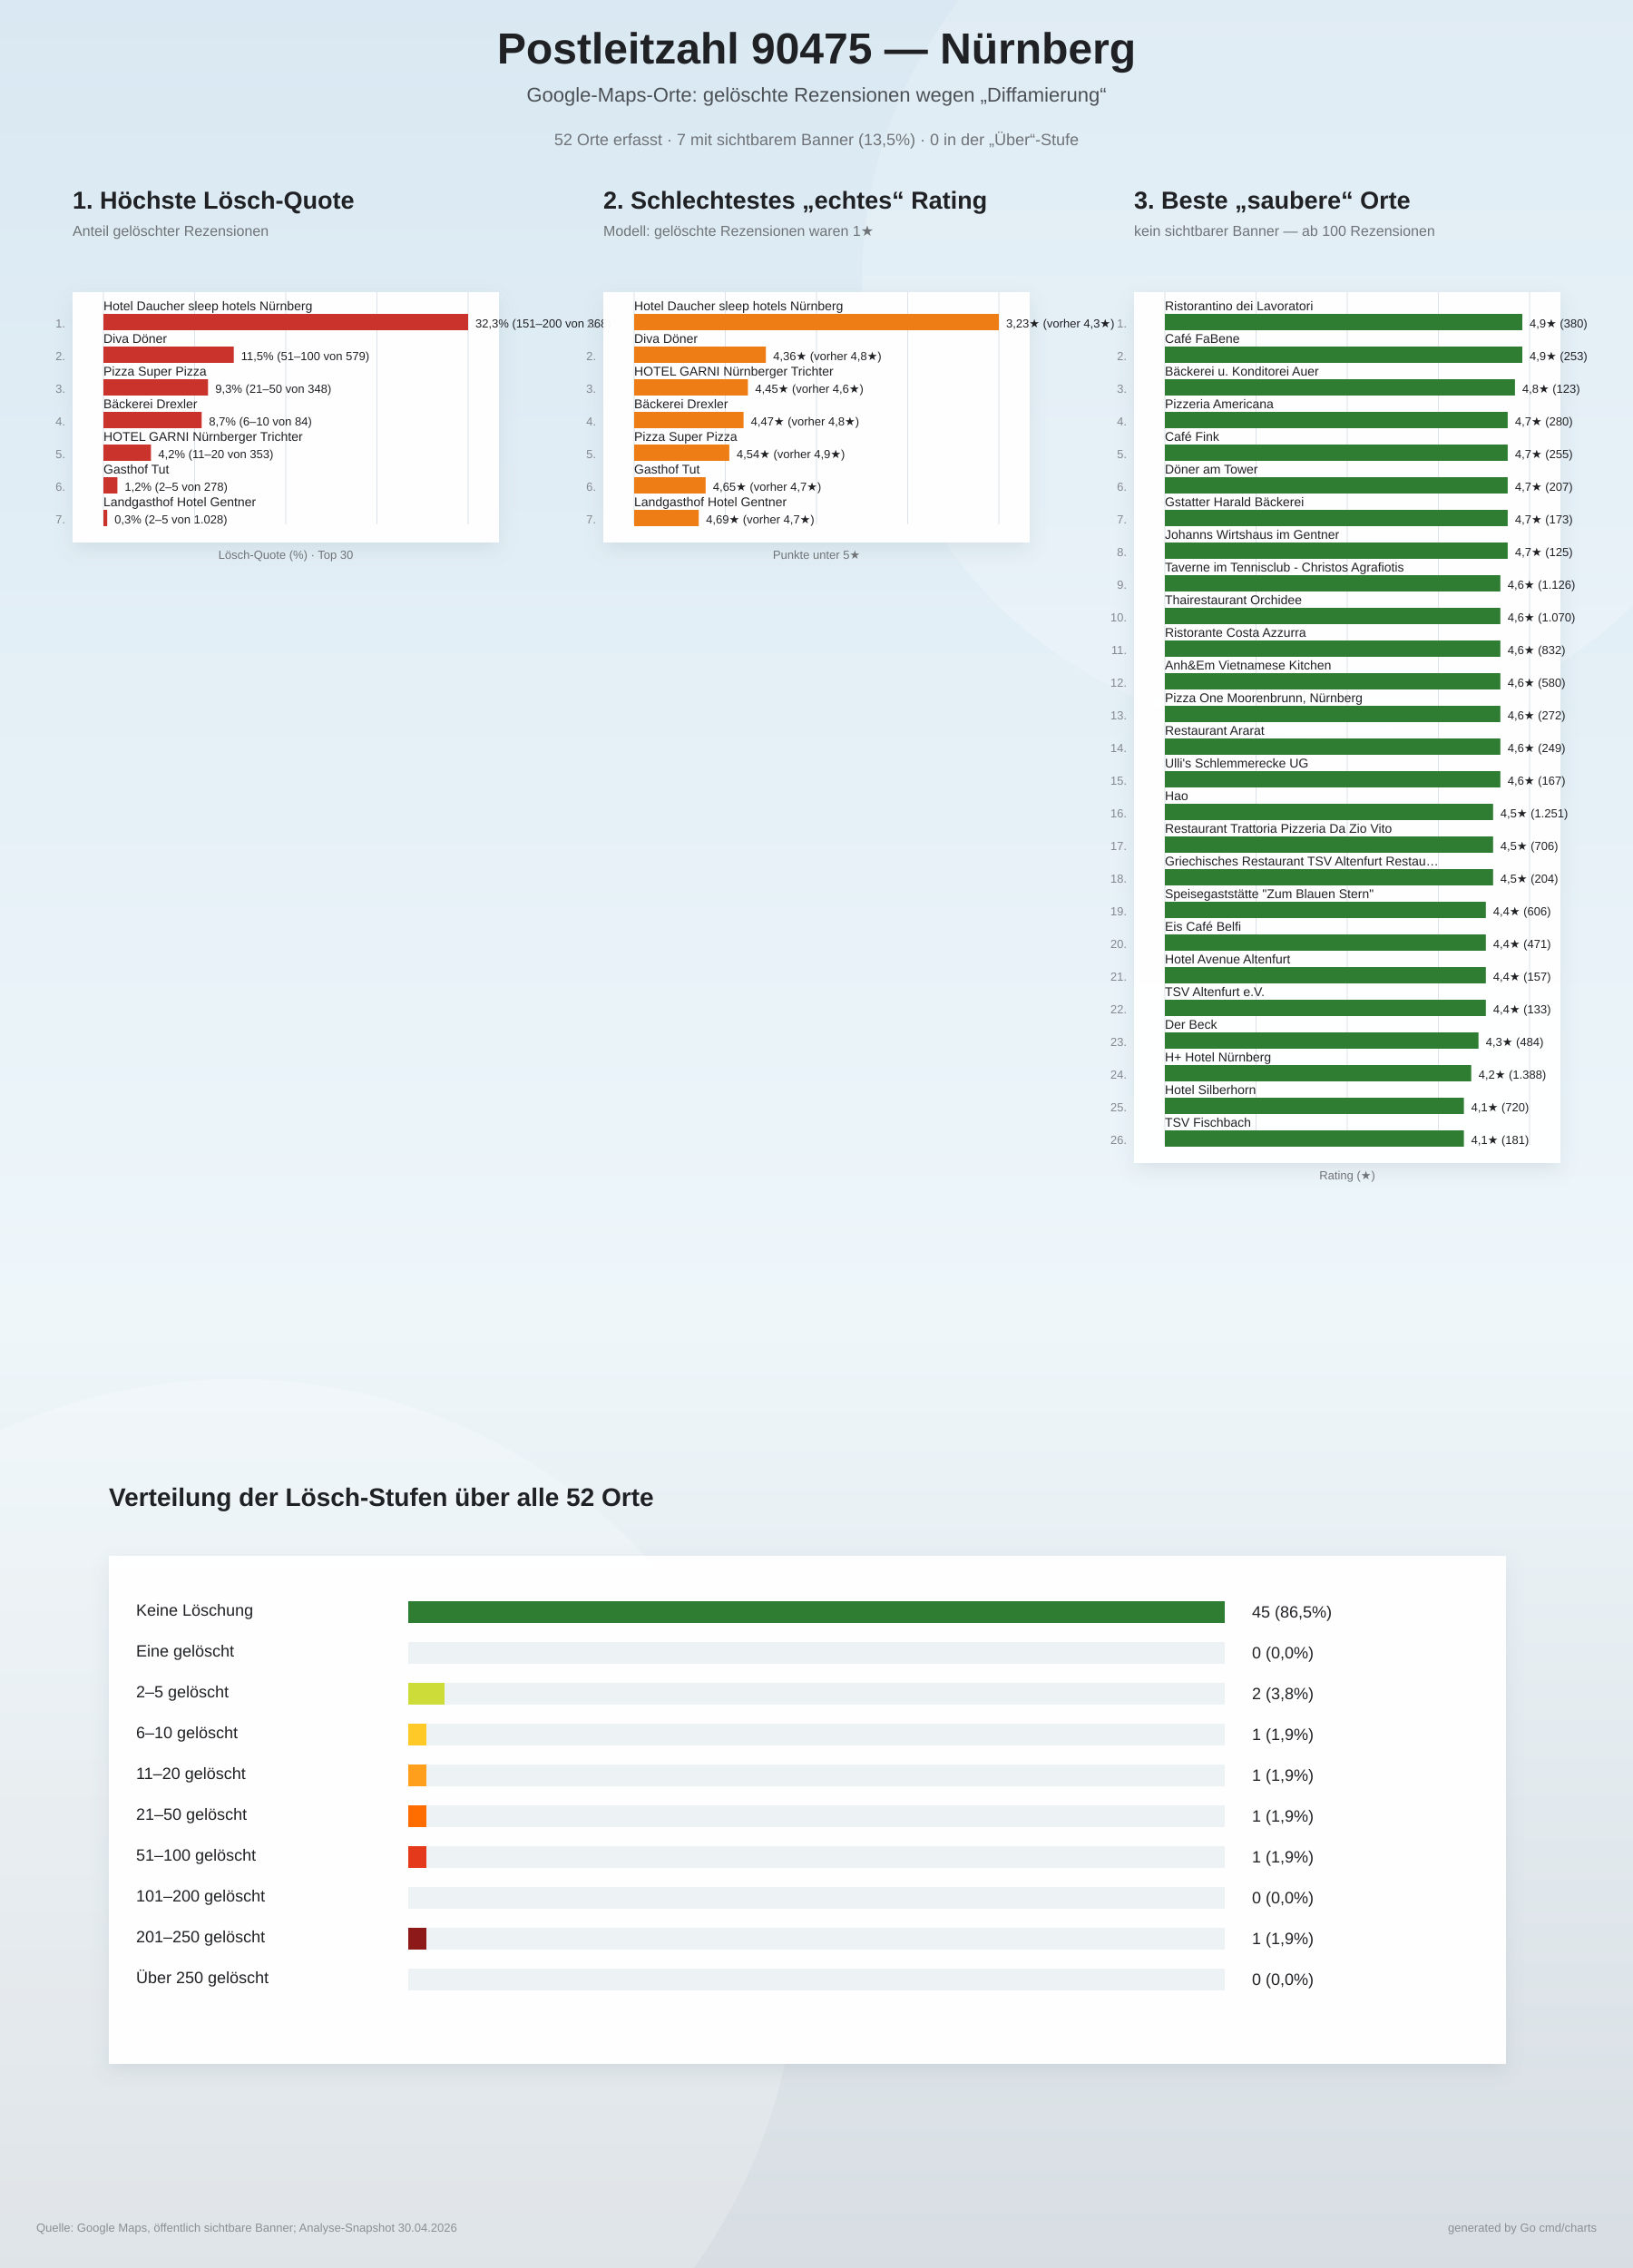
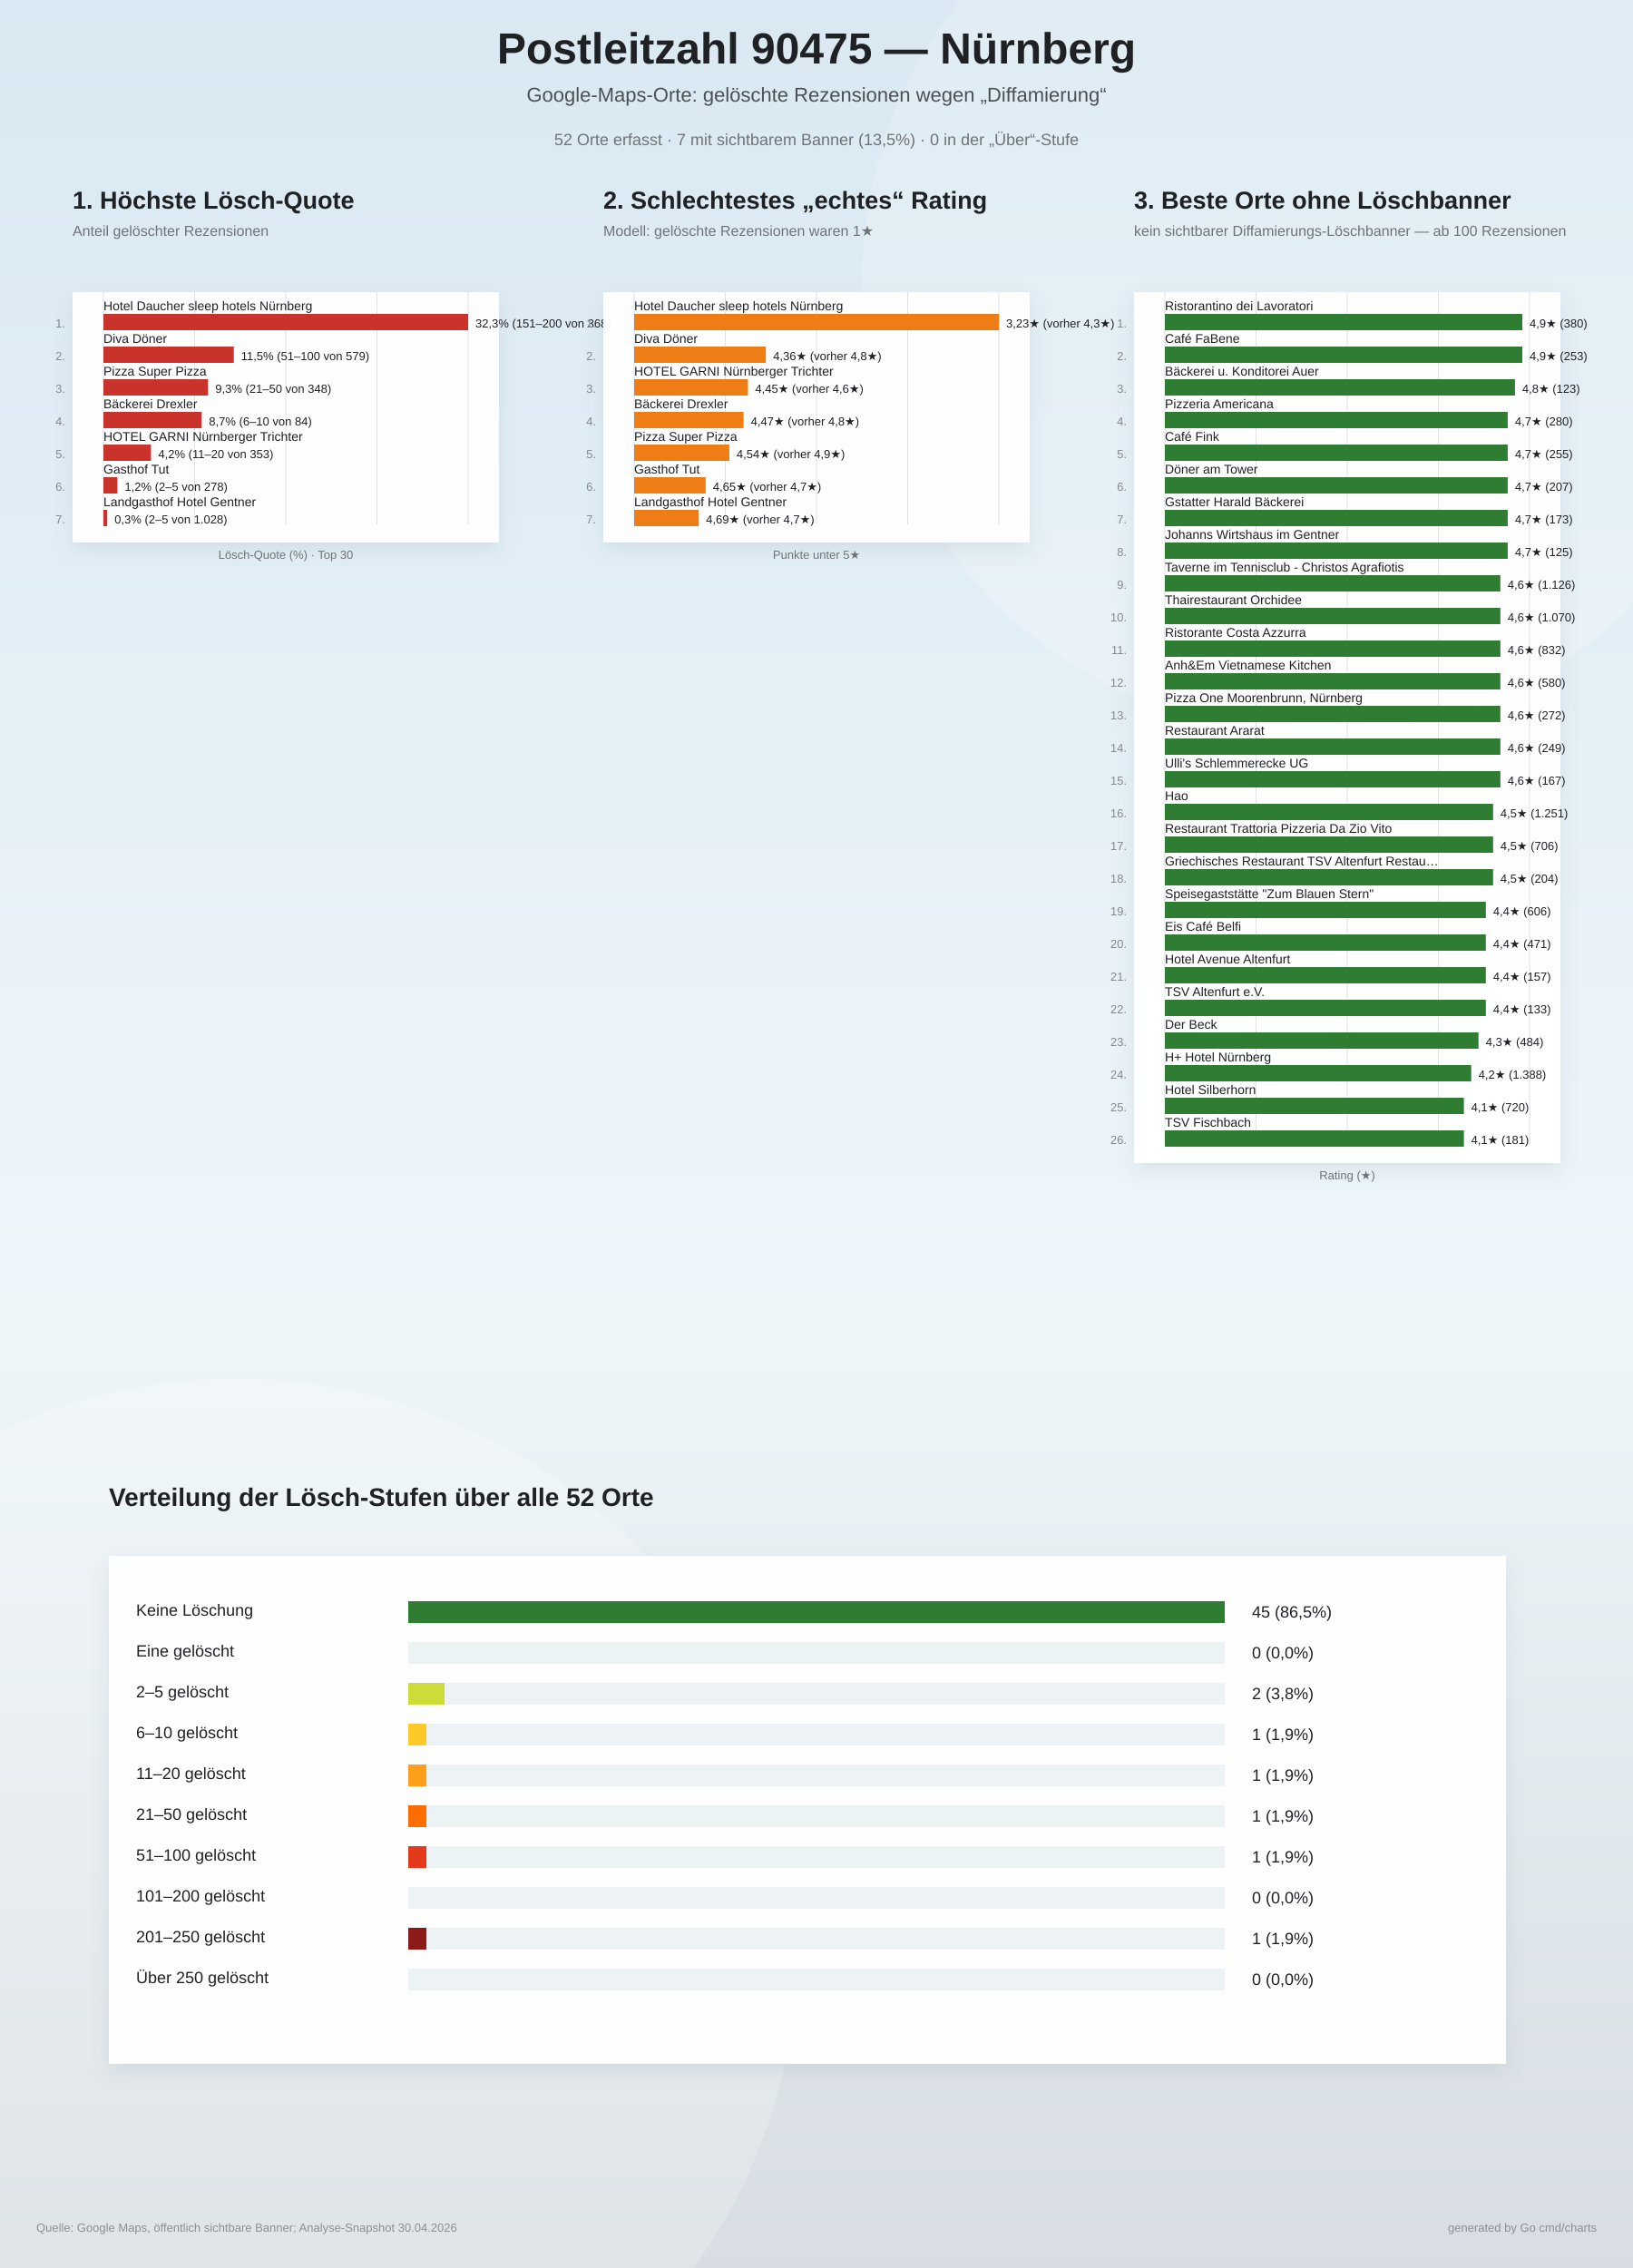
<svg xmlns="http://www.w3.org/2000/svg" width="1800" height="2500" viewBox="0 0 1800 2500">
  <defs>
    <linearGradient id="bg" x1="0" y1="0" x2="0" y2="1">
      <stop offset="0%" stop-color="#d9e8f2" />
      <stop offset="58%" stop-color="#eef6fa" />
      <stop offset="100%" stop-color="#d7dde2" />
    </linearGradient>
    <filter id="softShadow" x="-10%" y="-10%" width="120%" height="120%">
      <feDropShadow dx="0" dy="8" stdDeviation="10" flood-color="#6d7f8a" flood-opacity="0.16" />
    </filter>
  </defs>
  <rect width="100%" height="100%" fill="url(#bg)" />
  <circle cx="1450" cy="310" r="500" fill="#ffffff" opacity="0.18" />
  <circle cx="260" cy="2140" r="620" fill="#ffffff" opacity="0.20" />
  <text x="900" y="70" text-anchor="middle" font-family="Arial, sans-serif" font-size="48" font-weight="800" fill="#202124">Postleitzahl 90475 — Nürnberg</text>
  <text x="900" y="112" text-anchor="middle" font-family="Arial, sans-serif" font-size="22" fill="#4b5055">Google-Maps-Orte: gelöschte Rezensionen wegen „Diffamierung“</text>
  <text x="900" y="160" text-anchor="middle" font-family="Arial, sans-serif" font-size="18" fill="#6f7377">52 Orte erfasst · 7 mit sichtbarem Banner (13,5%) · 0 in der „Über“-Stufe</text>
  <g>
    <text x="80" y="230" font-family="Arial, sans-serif" font-size="27" font-weight="800" fill="#202124">1. Höchste Lösch-Quote</text>
    <text x="80" y="260" font-family="Arial, sans-serif" font-size="16" fill="#6f7377">Anteil gelöschter Rezensionen</text>
    <rect x="80" y="322" width="470" height="276" fill="#ffffff" opacity="0.96" filter="url(#softShadow)" />
    <line x1="114.0" y1="322" x2="114.0" y2="578.0" stroke="#dde3e8" stroke-width="1" />
    <line x1="214.5" y1="322" x2="214.5" y2="578.0" stroke="#dde3e8" stroke-width="1" />
    <line x1="315.0" y1="322" x2="315.0" y2="578.0" stroke="#dde3e8" stroke-width="1" />
    <line x1="415.5" y1="322" x2="415.5" y2="578.0" stroke="#dde3e8" stroke-width="1" />
    <line x1="516.0" y1="322" x2="516.0" y2="578.0" stroke="#dde3e8" stroke-width="1" />
    <text x="72" y="361.0" text-anchor="end" font-family="Arial, sans-serif" font-size="13" fill="#83888d">1.</text>
    <text x="114" y="342.0" font-family="Arial, sans-serif" font-size="14" fill="#202124">Hotel Daucher sleep hotels Nürnberg</text>
    <rect x="114" y="346.0" width="402.0" height="18" fill="#c9332c" />
    <text x="524.0" y="361.0" font-family="Arial, sans-serif" font-size="13" fill="#202124">32,3%  (151–200 von 368)</text>
    <text x="72" y="397.0" text-anchor="end" font-family="Arial, sans-serif" font-size="13" fill="#83888d">2.</text>
    <text x="114" y="378.0" font-family="Arial, sans-serif" font-size="14" fill="#202124">Diva Döner</text>
    <rect x="114" y="382.0" width="143.7" height="18" fill="#c9332c" />
    <text x="265.7" y="397.0" font-family="Arial, sans-serif" font-size="13" fill="#202124">11,5%  (51–100 von 579)</text>
    <text x="72" y="433.0" text-anchor="end" font-family="Arial, sans-serif" font-size="13" fill="#83888d">3.</text>
    <text x="114" y="414.0" font-family="Arial, sans-serif" font-size="14" fill="#202124">Pizza Super Pizza</text>
    <rect x="114" y="418.0" width="115.3" height="18" fill="#c9332c" />
    <text x="237.3" y="433.0" font-family="Arial, sans-serif" font-size="13" fill="#202124">9,3%  (21–50 von 348)</text>
    <text x="72" y="469.0" text-anchor="end" font-family="Arial, sans-serif" font-size="13" fill="#83888d">4.</text>
    <text x="114" y="450.0" font-family="Arial, sans-serif" font-size="14" fill="#202124">Bäckerei Drexler</text>
    <rect x="114" y="454.0" width="108.3" height="18" fill="#c9332c" />
    <text x="230.3" y="469.0" font-family="Arial, sans-serif" font-size="13" fill="#202124">8,7%  (6–10 von 84)</text>
    <text x="72" y="505.0" text-anchor="end" font-family="Arial, sans-serif" font-size="13" fill="#83888d">5.</text>
    <text x="114" y="486.0" font-family="Arial, sans-serif" font-size="14" fill="#202124">HOTEL GARNI Nürnberger Trichter</text>
    <rect x="114" y="490.0" width="52.4" height="18" fill="#c9332c" />
    <text x="174.4" y="505.0" font-family="Arial, sans-serif" font-size="13" fill="#202124">4,2%  (11–20 von 353)</text>
    <text x="72" y="541.0" text-anchor="end" font-family="Arial, sans-serif" font-size="13" fill="#83888d">6.</text>
    <text x="114" y="522.0" font-family="Arial, sans-serif" font-size="14" fill="#202124">Gasthof Tut</text>
    <rect x="114" y="526.0" width="15.4" height="18" fill="#c9332c" />
    <text x="137.4" y="541.0" font-family="Arial, sans-serif" font-size="13" fill="#202124">1,2%  (2–5 von 278)</text>
    <text x="72" y="577.0" text-anchor="end" font-family="Arial, sans-serif" font-size="13" fill="#83888d">7.</text>
    <text x="114" y="558.0" font-family="Arial, sans-serif" font-size="14" fill="#202124">Landgasthof Hotel Gentner</text>
    <rect x="114" y="562.0" width="4.2" height="18" fill="#c9332c" />
    <text x="126.2" y="577.0" font-family="Arial, sans-serif" font-size="13" fill="#202124">0,3%  (2–5 von 1.028)</text>
    <text x="315" y="616.0" text-anchor="middle" font-family="Arial, sans-serif" font-size="13" fill="#6f7377">Lösch-Quote (%) · Top 30</text>
  </g>
  <g>
    <text x="665" y="230" font-family="Arial, sans-serif" font-size="27" font-weight="800" fill="#202124">2. Schlechtestes „echtes“ Rating</text>
    <text x="665" y="260" font-family="Arial, sans-serif" font-size="16" fill="#6f7377">Modell: gelöschte Rezensionen waren 1★</text>
    <rect x="665" y="322" width="470" height="276" fill="#ffffff" opacity="0.96" filter="url(#softShadow)" />
    <line x1="699.0" y1="322" x2="699.0" y2="578.0" stroke="#dde3e8" stroke-width="1" />
    <line x1="799.5" y1="322" x2="799.5" y2="578.0" stroke="#dde3e8" stroke-width="1" />
    <line x1="900.0" y1="322" x2="900.0" y2="578.0" stroke="#dde3e8" stroke-width="1" />
    <line x1="1000.5" y1="322" x2="1000.5" y2="578.0" stroke="#dde3e8" stroke-width="1" />
    <line x1="1101.0" y1="322" x2="1101.0" y2="578.0" stroke="#dde3e8" stroke-width="1" />
    <text x="657" y="361.0" text-anchor="end" font-family="Arial, sans-serif" font-size="13" fill="#83888d">1.</text>
    <text x="699" y="342.0" font-family="Arial, sans-serif" font-size="14" fill="#202124">Hotel Daucher sleep hotels Nürnberg</text>
    <rect x="699" y="346.0" width="402.0" height="18" fill="#ef7d16" />
    <text x="1109.0" y="361.0" font-family="Arial, sans-serif" font-size="13" fill="#202124">3,23★  (vorher 4,3★)</text>
    <text x="657" y="397.0" text-anchor="end" font-family="Arial, sans-serif" font-size="13" fill="#83888d">2.</text>
    <text x="699" y="378.0" font-family="Arial, sans-serif" font-size="14" fill="#202124">Diva Döner</text>
    <rect x="699" y="382.0" width="145.2" height="18" fill="#ef7d16" />
    <text x="852.2" y="397.0" font-family="Arial, sans-serif" font-size="13" fill="#202124">4,36★  (vorher 4,8★)</text>
    <text x="657" y="433.0" text-anchor="end" font-family="Arial, sans-serif" font-size="13" fill="#83888d">3.</text>
    <text x="699" y="414.0" font-family="Arial, sans-serif" font-size="14" fill="#202124">HOTEL GARNI Nürnberger Trichter</text>
    <rect x="699" y="418.0" width="125.4" height="18" fill="#ef7d16" />
    <text x="832.4" y="433.0" font-family="Arial, sans-serif" font-size="13" fill="#202124">4,45★  (vorher 4,6★)</text>
    <text x="657" y="469.0" text-anchor="end" font-family="Arial, sans-serif" font-size="13" fill="#83888d">4.</text>
    <text x="699" y="450.0" font-family="Arial, sans-serif" font-size="14" fill="#202124">Bäckerei Drexler</text>
    <rect x="699" y="454.0" width="120.6" height="18" fill="#ef7d16" />
    <text x="827.6" y="469.0" font-family="Arial, sans-serif" font-size="13" fill="#202124">4,47★  (vorher 4,8★)</text>
    <text x="657" y="505.0" text-anchor="end" font-family="Arial, sans-serif" font-size="13" fill="#83888d">5.</text>
    <text x="699" y="486.0" font-family="Arial, sans-serif" font-size="14" fill="#202124">Pizza Super Pizza</text>
    <rect x="699" y="490.0" width="104.9" height="18" fill="#ef7d16" />
    <text x="811.9" y="505.0" font-family="Arial, sans-serif" font-size="13" fill="#202124">4,54★  (vorher 4,9★)</text>
    <text x="657" y="541.0" text-anchor="end" font-family="Arial, sans-serif" font-size="13" fill="#83888d">6.</text>
    <text x="699" y="522.0" font-family="Arial, sans-serif" font-size="14" fill="#202124">Gasthof Tut</text>
    <rect x="699" y="526.0" width="78.8" height="18" fill="#ef7d16" />
    <text x="785.8" y="541.0" font-family="Arial, sans-serif" font-size="13" fill="#202124">4,65★  (vorher 4,7★)</text>
    <text x="657" y="577.0" text-anchor="end" font-family="Arial, sans-serif" font-size="13" fill="#83888d">7.</text>
    <text x="699" y="558.0" font-family="Arial, sans-serif" font-size="14" fill="#202124">Landgasthof Hotel Gentner</text>
    <rect x="699" y="562.0" width="71.2" height="18" fill="#ef7d16" />
    <text x="778.2" y="577.0" font-family="Arial, sans-serif" font-size="13" fill="#202124">4,69★  (vorher 4,7★)</text>
    <text x="900" y="616.0" text-anchor="middle" font-family="Arial, sans-serif" font-size="13" fill="#6f7377">Punkte unter 5★</text>
  </g>
  <g>
-     <text x="1250" y="230" font-family="Arial, sans-serif" font-size="27" font-weight="800" fill="#202124">3. Beste „saubere“ Orte</text>
-     <text x="1250" y="260" font-family="Arial, sans-serif" font-size="16" fill="#6f7377">kein sichtbarer Banner — ab 100 Rezensionen</text>
+     <text x="1250" y="230" font-family="Arial, sans-serif" font-size="27" font-weight="800" fill="#202124">3. Beste Orte ohne Löschbanner</text>
+     <text x="1250" y="260" font-family="Arial, sans-serif" font-size="16" fill="#6f7377">kein sichtbarer Diffamierungs-Löschbanner — ab 100 Rezensionen</text>
    <rect x="1250" y="322" width="470" height="960" fill="#ffffff" opacity="0.96" filter="url(#softShadow)" />
    <line x1="1284.0" y1="322" x2="1284.0" y2="1262.0" stroke="#dde3e8" stroke-width="1" />
    <line x1="1384.5" y1="322" x2="1384.5" y2="1262.0" stroke="#dde3e8" stroke-width="1" />
    <line x1="1485.0" y1="322" x2="1485.0" y2="1262.0" stroke="#dde3e8" stroke-width="1" />
    <line x1="1585.5" y1="322" x2="1585.5" y2="1262.0" stroke="#dde3e8" stroke-width="1" />
    <line x1="1686.0" y1="322" x2="1686.0" y2="1262.0" stroke="#dde3e8" stroke-width="1" />
    <text x="1242" y="361.0" text-anchor="end" font-family="Arial, sans-serif" font-size="13" fill="#83888d">1.</text>
    <text x="1284" y="342.0" font-family="Arial, sans-serif" font-size="14" fill="#202124">Ristorantino dei Lavoratori</text>
    <rect x="1284" y="346.0" width="394.0" height="18" fill="#2e7d32" />
    <text x="1686.0" y="361.0" font-family="Arial, sans-serif" font-size="13" fill="#202124">4,9★  (380)</text>
    <text x="1242" y="397.0" text-anchor="end" font-family="Arial, sans-serif" font-size="13" fill="#83888d">2.</text>
    <text x="1284" y="378.0" font-family="Arial, sans-serif" font-size="14" fill="#202124">Café FaBene</text>
    <rect x="1284" y="382.0" width="394.0" height="18" fill="#2e7d32" />
    <text x="1686.0" y="397.0" font-family="Arial, sans-serif" font-size="13" fill="#202124">4,9★  (253)</text>
    <text x="1242" y="433.0" text-anchor="end" font-family="Arial, sans-serif" font-size="13" fill="#83888d">3.</text>
    <text x="1284" y="414.0" font-family="Arial, sans-serif" font-size="14" fill="#202124">Bäckerei u. Konditorei Auer</text>
    <rect x="1284" y="418.0" width="385.9" height="18" fill="#2e7d32" />
    <text x="1677.9" y="433.0" font-family="Arial, sans-serif" font-size="13" fill="#202124">4,8★  (123)</text>
    <text x="1242" y="469.0" text-anchor="end" font-family="Arial, sans-serif" font-size="13" fill="#83888d">4.</text>
    <text x="1284" y="450.0" font-family="Arial, sans-serif" font-size="14" fill="#202124">Pizzeria Americana</text>
    <rect x="1284" y="454.0" width="377.9" height="18" fill="#2e7d32" />
    <text x="1669.9" y="469.0" font-family="Arial, sans-serif" font-size="13" fill="#202124">4,7★  (280)</text>
    <text x="1242" y="505.0" text-anchor="end" font-family="Arial, sans-serif" font-size="13" fill="#83888d">5.</text>
    <text x="1284" y="486.0" font-family="Arial, sans-serif" font-size="14" fill="#202124">Café Fink</text>
    <rect x="1284" y="490.0" width="377.9" height="18" fill="#2e7d32" />
    <text x="1669.9" y="505.0" font-family="Arial, sans-serif" font-size="13" fill="#202124">4,7★  (255)</text>
    <text x="1242" y="541.0" text-anchor="end" font-family="Arial, sans-serif" font-size="13" fill="#83888d">6.</text>
    <text x="1284" y="522.0" font-family="Arial, sans-serif" font-size="14" fill="#202124">Döner am Tower</text>
    <rect x="1284" y="526.0" width="377.9" height="18" fill="#2e7d32" />
    <text x="1669.9" y="541.0" font-family="Arial, sans-serif" font-size="13" fill="#202124">4,7★  (207)</text>
    <text x="1242" y="577.0" text-anchor="end" font-family="Arial, sans-serif" font-size="13" fill="#83888d">7.</text>
    <text x="1284" y="558.0" font-family="Arial, sans-serif" font-size="14" fill="#202124">Gstatter Harald Bäckerei</text>
    <rect x="1284" y="562.0" width="377.9" height="18" fill="#2e7d32" />
    <text x="1669.9" y="577.0" font-family="Arial, sans-serif" font-size="13" fill="#202124">4,7★  (173)</text>
    <text x="1242" y="613.0" text-anchor="end" font-family="Arial, sans-serif" font-size="13" fill="#83888d">8.</text>
    <text x="1284" y="594.0" font-family="Arial, sans-serif" font-size="14" fill="#202124">Johanns Wirtshaus im Gentner</text>
    <rect x="1284" y="598.0" width="377.9" height="18" fill="#2e7d32" />
    <text x="1669.9" y="613.0" font-family="Arial, sans-serif" font-size="13" fill="#202124">4,7★  (125)</text>
    <text x="1242" y="649.0" text-anchor="end" font-family="Arial, sans-serif" font-size="13" fill="#83888d">9.</text>
    <text x="1284" y="630.0" font-family="Arial, sans-serif" font-size="14" fill="#202124">Taverne im Tennisclub - Christos Agrafiotis</text>
    <rect x="1284" y="634.0" width="369.8" height="18" fill="#2e7d32" />
    <text x="1661.8" y="649.0" font-family="Arial, sans-serif" font-size="13" fill="#202124">4,6★  (1.126)</text>
    <text x="1242" y="685.0" text-anchor="end" font-family="Arial, sans-serif" font-size="13" fill="#83888d">10.</text>
    <text x="1284" y="666.0" font-family="Arial, sans-serif" font-size="14" fill="#202124">Thairestaurant Orchidee</text>
    <rect x="1284" y="670.0" width="369.8" height="18" fill="#2e7d32" />
    <text x="1661.8" y="685.0" font-family="Arial, sans-serif" font-size="13" fill="#202124">4,6★  (1.070)</text>
    <text x="1242" y="721.0" text-anchor="end" font-family="Arial, sans-serif" font-size="13" fill="#83888d">11.</text>
    <text x="1284" y="702.0" font-family="Arial, sans-serif" font-size="14" fill="#202124">Ristorante Costa Azzurra</text>
    <rect x="1284" y="706.0" width="369.8" height="18" fill="#2e7d32" />
    <text x="1661.8" y="721.0" font-family="Arial, sans-serif" font-size="13" fill="#202124">4,6★  (832)</text>
    <text x="1242" y="757.0" text-anchor="end" font-family="Arial, sans-serif" font-size="13" fill="#83888d">12.</text>
    <text x="1284" y="738.0" font-family="Arial, sans-serif" font-size="14" fill="#202124">Anh&amp;Em Vietnamese Kitchen</text>
    <rect x="1284" y="742.0" width="369.8" height="18" fill="#2e7d32" />
    <text x="1661.8" y="757.0" font-family="Arial, sans-serif" font-size="13" fill="#202124">4,6★  (580)</text>
    <text x="1242" y="793.0" text-anchor="end" font-family="Arial, sans-serif" font-size="13" fill="#83888d">13.</text>
    <text x="1284" y="774.0" font-family="Arial, sans-serif" font-size="14" fill="#202124">Pizza One Moorenbrunn, Nürnberg</text>
    <rect x="1284" y="778.0" width="369.8" height="18" fill="#2e7d32" />
    <text x="1661.8" y="793.0" font-family="Arial, sans-serif" font-size="13" fill="#202124">4,6★  (272)</text>
    <text x="1242" y="829.0" text-anchor="end" font-family="Arial, sans-serif" font-size="13" fill="#83888d">14.</text>
    <text x="1284" y="810.0" font-family="Arial, sans-serif" font-size="14" fill="#202124">Restaurant Ararat</text>
    <rect x="1284" y="814.0" width="369.8" height="18" fill="#2e7d32" />
    <text x="1661.8" y="829.0" font-family="Arial, sans-serif" font-size="13" fill="#202124">4,6★  (249)</text>
    <text x="1242" y="865.0" text-anchor="end" font-family="Arial, sans-serif" font-size="13" fill="#83888d">15.</text>
    <text x="1284" y="846.0" font-family="Arial, sans-serif" font-size="14" fill="#202124">Ulli's Schlemmerecke UG</text>
    <rect x="1284" y="850.0" width="369.8" height="18" fill="#2e7d32" />
    <text x="1661.8" y="865.0" font-family="Arial, sans-serif" font-size="13" fill="#202124">4,6★  (167)</text>
    <text x="1242" y="901.0" text-anchor="end" font-family="Arial, sans-serif" font-size="13" fill="#83888d">16.</text>
    <text x="1284" y="882.0" font-family="Arial, sans-serif" font-size="14" fill="#202124">Hao</text>
    <rect x="1284" y="886.0" width="361.8" height="18" fill="#2e7d32" />
    <text x="1653.8" y="901.0" font-family="Arial, sans-serif" font-size="13" fill="#202124">4,5★  (1.251)</text>
    <text x="1242" y="937.0" text-anchor="end" font-family="Arial, sans-serif" font-size="13" fill="#83888d">17.</text>
    <text x="1284" y="918.0" font-family="Arial, sans-serif" font-size="14" fill="#202124">Restaurant Trattoria Pizzeria Da Zio Vito</text>
    <rect x="1284" y="922.0" width="361.8" height="18" fill="#2e7d32" />
    <text x="1653.8" y="937.0" font-family="Arial, sans-serif" font-size="13" fill="#202124">4,5★  (706)</text>
    <text x="1242" y="973.0" text-anchor="end" font-family="Arial, sans-serif" font-size="13" fill="#83888d">18.</text>
    <text x="1284" y="954.0" font-family="Arial, sans-serif" font-size="14" fill="#202124">Griechisches Restaurant TSV Altenfurt Restau…</text>
    <rect x="1284" y="958.0" width="361.8" height="18" fill="#2e7d32" />
    <text x="1653.8" y="973.0" font-family="Arial, sans-serif" font-size="13" fill="#202124">4,5★  (204)</text>
    <text x="1242" y="1009.0" text-anchor="end" font-family="Arial, sans-serif" font-size="13" fill="#83888d">19.</text>
    <text x="1284" y="990.0" font-family="Arial, sans-serif" font-size="14" fill="#202124">Speisegaststätte "Zum Blauen Stern"</text>
    <rect x="1284" y="994.0" width="353.8" height="18" fill="#2e7d32" />
    <text x="1645.8" y="1009.0" font-family="Arial, sans-serif" font-size="13" fill="#202124">4,4★  (606)</text>
    <text x="1242" y="1045.0" text-anchor="end" font-family="Arial, sans-serif" font-size="13" fill="#83888d">20.</text>
    <text x="1284" y="1026.0" font-family="Arial, sans-serif" font-size="14" fill="#202124">Eis Café Belfi</text>
    <rect x="1284" y="1030.0" width="353.8" height="18" fill="#2e7d32" />
    <text x="1645.8" y="1045.0" font-family="Arial, sans-serif" font-size="13" fill="#202124">4,4★  (471)</text>
    <text x="1242" y="1081.0" text-anchor="end" font-family="Arial, sans-serif" font-size="13" fill="#83888d">21.</text>
    <text x="1284" y="1062.0" font-family="Arial, sans-serif" font-size="14" fill="#202124">Hotel Avenue Altenfurt</text>
    <rect x="1284" y="1066.0" width="353.8" height="18" fill="#2e7d32" />
    <text x="1645.8" y="1081.0" font-family="Arial, sans-serif" font-size="13" fill="#202124">4,4★  (157)</text>
    <text x="1242" y="1117.0" text-anchor="end" font-family="Arial, sans-serif" font-size="13" fill="#83888d">22.</text>
    <text x="1284" y="1098.0" font-family="Arial, sans-serif" font-size="14" fill="#202124">TSV Altenfurt e.V.</text>
    <rect x="1284" y="1102.0" width="353.8" height="18" fill="#2e7d32" />
    <text x="1645.8" y="1117.0" font-family="Arial, sans-serif" font-size="13" fill="#202124">4,4★  (133)</text>
    <text x="1242" y="1153.0" text-anchor="end" font-family="Arial, sans-serif" font-size="13" fill="#83888d">23.</text>
    <text x="1284" y="1134.0" font-family="Arial, sans-serif" font-size="14" fill="#202124">Der Beck</text>
    <rect x="1284" y="1138.0" width="345.7" height="18" fill="#2e7d32" />
    <text x="1637.7" y="1153.0" font-family="Arial, sans-serif" font-size="13" fill="#202124">4,3★  (484)</text>
    <text x="1242" y="1189.0" text-anchor="end" font-family="Arial, sans-serif" font-size="13" fill="#83888d">24.</text>
    <text x="1284" y="1170.0" font-family="Arial, sans-serif" font-size="14" fill="#202124">H+ Hotel Nürnberg</text>
    <rect x="1284" y="1174.0" width="337.7" height="18" fill="#2e7d32" />
    <text x="1629.7" y="1189.0" font-family="Arial, sans-serif" font-size="13" fill="#202124">4,2★  (1.388)</text>
    <text x="1242" y="1225.0" text-anchor="end" font-family="Arial, sans-serif" font-size="13" fill="#83888d">25.</text>
    <text x="1284" y="1206.0" font-family="Arial, sans-serif" font-size="14" fill="#202124">Hotel Silberhorn</text>
    <rect x="1284" y="1210.0" width="329.6" height="18" fill="#2e7d32" />
    <text x="1621.6" y="1225.0" font-family="Arial, sans-serif" font-size="13" fill="#202124">4,1★  (720)</text>
    <text x="1242" y="1261.0" text-anchor="end" font-family="Arial, sans-serif" font-size="13" fill="#83888d">26.</text>
    <text x="1284" y="1242.0" font-family="Arial, sans-serif" font-size="14" fill="#202124">TSV Fischbach</text>
    <rect x="1284" y="1246.0" width="329.6" height="18" fill="#2e7d32" />
    <text x="1621.6" y="1261.0" font-family="Arial, sans-serif" font-size="13" fill="#202124">4,1★  (181)</text>
    <text x="1485" y="1300.0" text-anchor="middle" font-family="Arial, sans-serif" font-size="13" fill="#6f7377">Rating (★)</text>
  </g>
  <g>
    <text x="120" y="1660" font-family="Arial, sans-serif" font-size="28" font-weight="800" fill="#202124">Verteilung der Lösch-Stufen über alle 52 Orte</text>
    <rect x="120" y="1715" width="1540" height="560" fill="#ffffff" opacity="0.96" filter="url(#softShadow)" />
    <text x="150" y="1781" font-family="Arial, sans-serif" font-size="18" fill="#202124">Keine Löschung</text>
    <rect x="450" y="1765" width="900" height="24" fill="#edf2f5" />
    <rect x="450" y="1765" width="900.0" height="24" fill="#2e7d32" />
    <text x="1380" y="1783" font-family="Arial, sans-serif" font-size="18" fill="#202124">45 (86,5%)</text>
    <text x="150" y="1826" font-family="Arial, sans-serif" font-size="18" fill="#202124">Eine gelöscht</text>
    <rect x="450" y="1810" width="900" height="24" fill="#edf2f5" />
    <rect x="450" y="1810" width="0.0" height="24" fill="#8bc34a" />
    <text x="1380" y="1828" font-family="Arial, sans-serif" font-size="18" fill="#202124">0 (0,0%)</text>
    <text x="150" y="1871" font-family="Arial, sans-serif" font-size="18" fill="#202124">2–5 gelöscht</text>
    <rect x="450" y="1855" width="900" height="24" fill="#edf2f5" />
    <rect x="450" y="1855" width="40.0" height="24" fill="#cddc39" />
    <text x="1380" y="1873" font-family="Arial, sans-serif" font-size="18" fill="#202124">2 (3,8%)</text>
    <text x="150" y="1916" font-family="Arial, sans-serif" font-size="18" fill="#202124">6–10 gelöscht</text>
    <rect x="450" y="1900" width="900" height="24" fill="#edf2f5" />
    <rect x="450" y="1900" width="20.0" height="24" fill="#ffca28" />
    <text x="1380" y="1918" font-family="Arial, sans-serif" font-size="18" fill="#202124">1 (1,9%)</text>
    <text x="150" y="1961" font-family="Arial, sans-serif" font-size="18" fill="#202124">11–20 gelöscht</text>
    <rect x="450" y="1945" width="900" height="24" fill="#edf2f5" />
    <rect x="450" y="1945" width="20.0" height="24" fill="#ff9f1c" />
    <text x="1380" y="1963" font-family="Arial, sans-serif" font-size="18" fill="#202124">1 (1,9%)</text>
    <text x="150" y="2006" font-family="Arial, sans-serif" font-size="18" fill="#202124">21–50 gelöscht</text>
    <rect x="450" y="1990" width="900" height="24" fill="#edf2f5" />
    <rect x="450" y="1990" width="20.0" height="24" fill="#ff6d00" />
    <text x="1380" y="2008" font-family="Arial, sans-serif" font-size="18" fill="#202124">1 (1,9%)</text>
    <text x="150" y="2051" font-family="Arial, sans-serif" font-size="18" fill="#202124">51–100 gelöscht</text>
    <rect x="450" y="2035" width="900" height="24" fill="#edf2f5" />
    <rect x="450" y="2035" width="20.0" height="24" fill="#e5391b" />
    <text x="1380" y="2053" font-family="Arial, sans-serif" font-size="18" fill="#202124">1 (1,9%)</text>
    <text x="150" y="2096" font-family="Arial, sans-serif" font-size="18" fill="#202124">101–200 gelöscht</text>
    <rect x="450" y="2080" width="900" height="24" fill="#edf2f5" />
    <rect x="450" y="2080" width="0.0" height="24" fill="#c62828" />
    <text x="1380" y="2098" font-family="Arial, sans-serif" font-size="18" fill="#202124">0 (0,0%)</text>
    <text x="150" y="2141" font-family="Arial, sans-serif" font-size="18" fill="#202124">201–250 gelöscht</text>
    <rect x="450" y="2125" width="900" height="24" fill="#edf2f5" />
    <rect x="450" y="2125" width="20.0" height="24" fill="#8e1919" />
    <text x="1380" y="2143" font-family="Arial, sans-serif" font-size="18" fill="#202124">1 (1,9%)</text>
    <text x="150" y="2186" font-family="Arial, sans-serif" font-size="18" fill="#202124">Über 250 gelöscht</text>
    <rect x="450" y="2170" width="900" height="24" fill="#edf2f5" />
    <rect x="450" y="2170" width="0.0" height="24" fill="#5b0f0f" />
    <text x="1380" y="2188" font-family="Arial, sans-serif" font-size="18" fill="#202124">0 (0,0%)</text>
  </g>
  <text x="40" y="2460" font-family="Arial, sans-serif" font-size="13" fill="#8a8f94">Quelle: Google Maps, öffentlich sichtbare Banner; Analyse-Snapshot 30.04.2026</text>
  <text x="1760" y="2460" text-anchor="end" font-family="Arial, sans-serif" font-size="13" fill="#8a8f94">generated by Go cmd/charts</text>
</svg>
